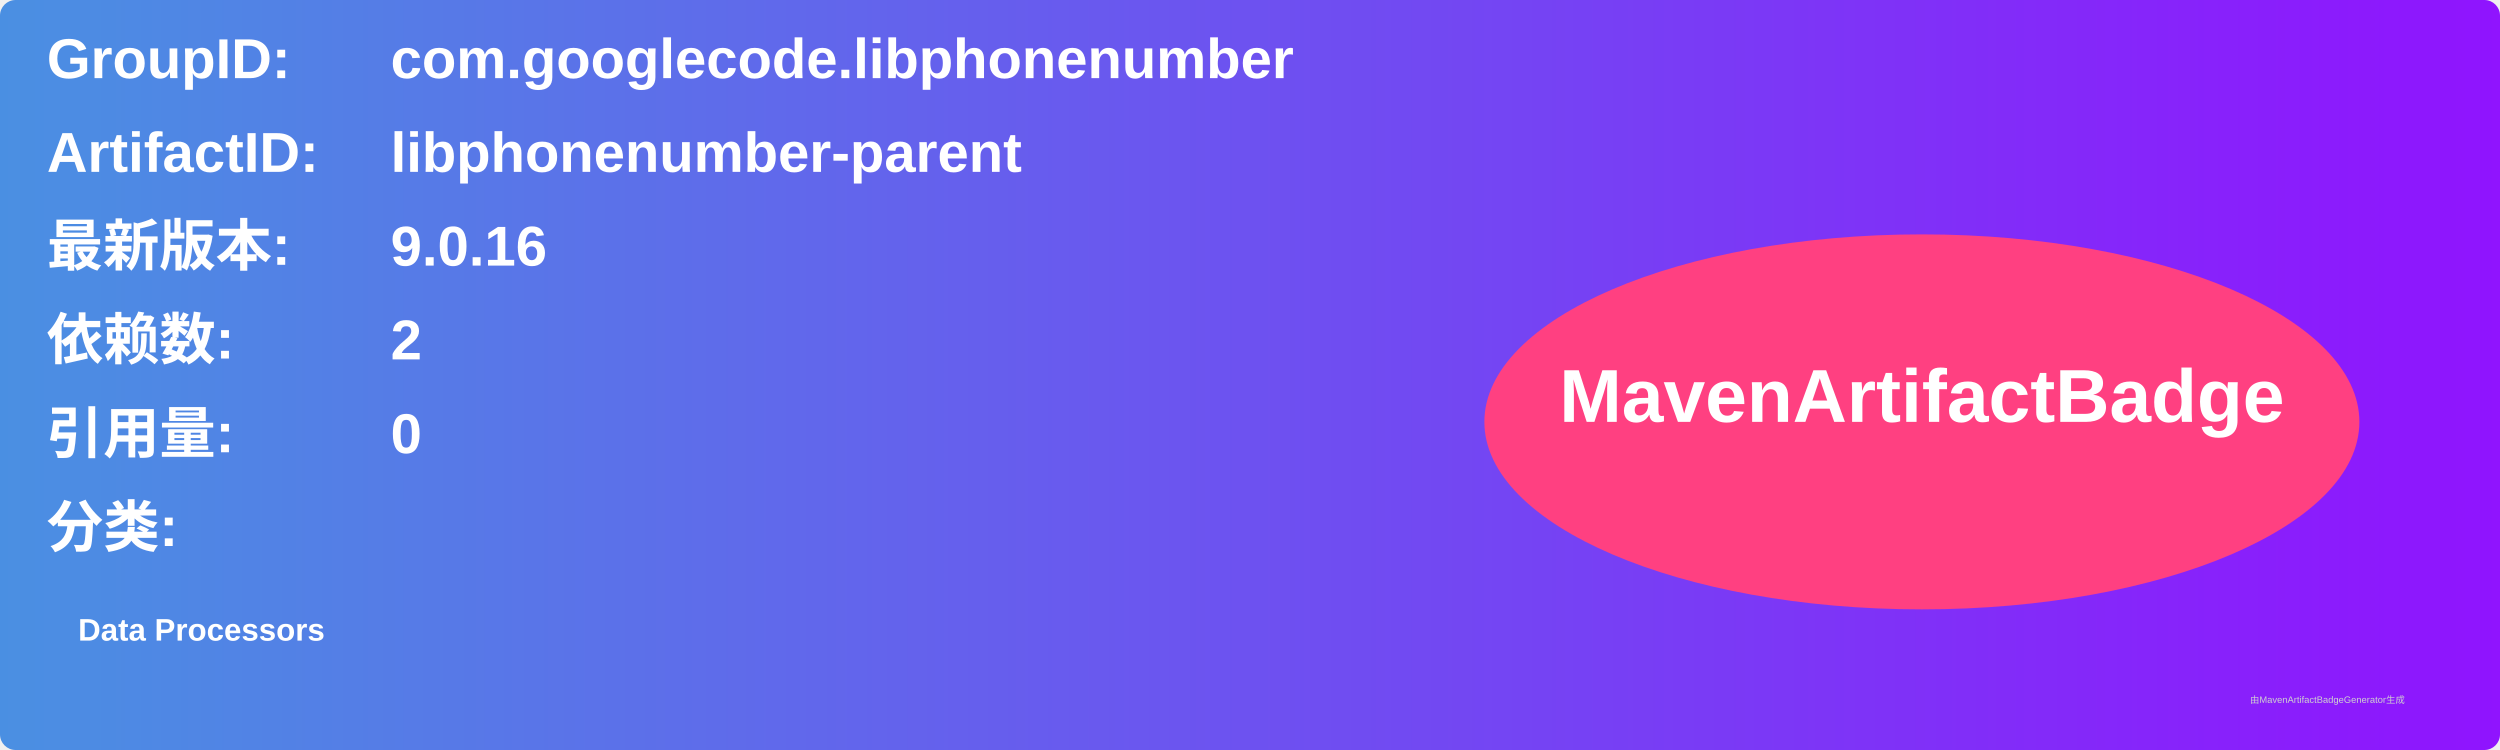
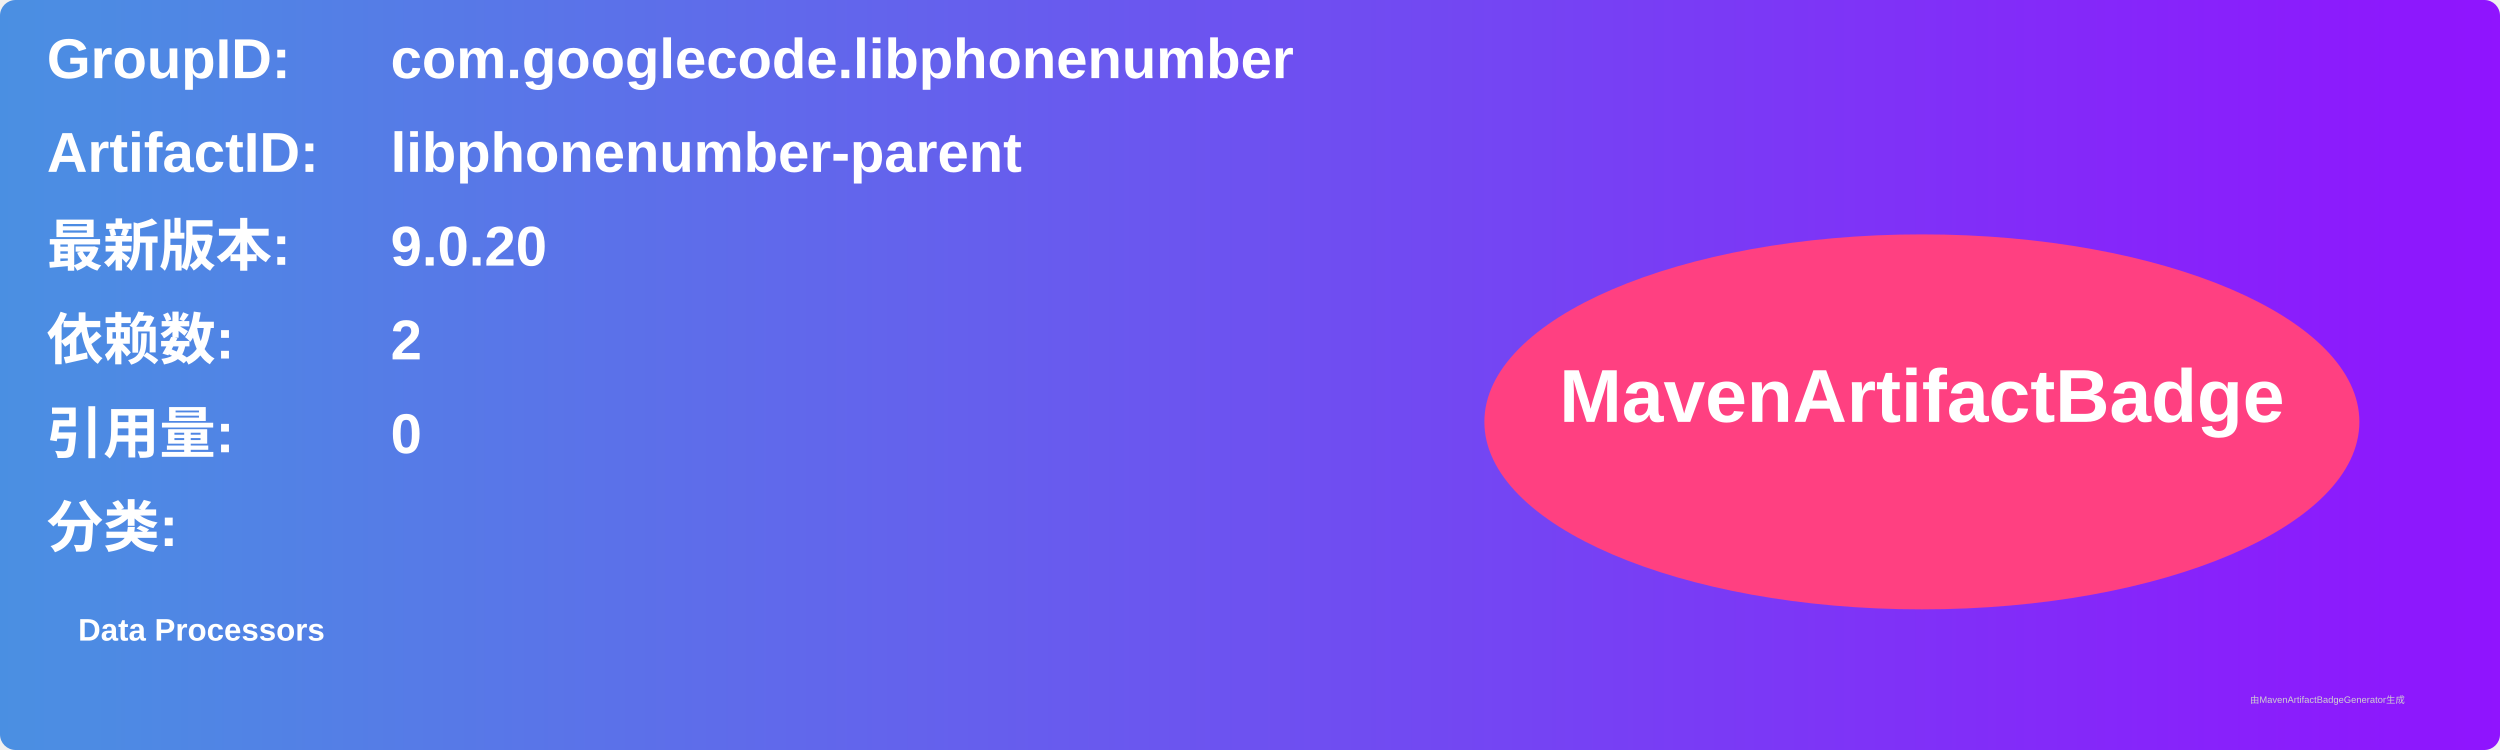
<svg xmlns="http://www.w3.org/2000/svg" width="800" height="240" viewBox="0 0 800 240">
  <linearGradient id="grad" x1="0%" y1="0%" x2="100%" y2="0%">
    <stop offset="0%" stop-color="#4a90e2" />
    <stop offset="100%" stop-color="#9013fe" />
  </linearGradient>
  <rect width="100%" height="100%" rx="5" ry="5" fill="url(#grad)" />
  <g transform="translate(15, 15)">
    <text x="0" y="10" font-family="Arial" font-size="18" fill="white" font-weight="bold" width="260">GroupID:</text>
    <text x="110" y="10" font-family="Arial" font-size="18" fill="white" font-weight="bold" width="460">com.googlecode.libphonenumber</text>
    <text x="0" y="40" font-family="Arial" font-size="18" fill="white" font-weight="bold" width="260">ArtifactID:</text>
    <text x="110" y="40" font-family="Arial" font-size="18" fill="white" font-weight="bold" width="460">libphonenumber-parent</text>
    <text x="0" y="70" font-family="Arial" font-size="18" fill="white" font-weight="bold">最新版本:</text>
    <text x="110" y="70" font-family="Arial" font-size="18" fill="white" font-weight="bold">
-       <tspan font-weight="bold">9.0.16</tspan>
+       <tspan font-weight="bold">9.0.20</tspan>
    </text>
    <text x="0" y="100" font-family="Arial" font-size="18" fill="white" font-weight="bold">依赖数: </text>
    <text x="110" y="100" font-family="Arial" font-size="18" fill="white">
      <tspan font-weight="bold">2</tspan>
    </text>
    <text x="0" y="130" font-family="Arial" font-size="18" fill="white" font-weight="bold">引用量: </text>
    <text x="110" y="130" font-family="Arial" font-size="18" fill="white">
      <tspan font-weight="bold">0</tspan>
    </text>
    <text x="0" y="160" font-family="Arial" font-size="18" fill="white" font-weight="bold">分类:</text>
    <text x="10" y="190" font-family="Arial" font-size="10" fill="white">
      <tspan font-weight="bold">Data Processors</tspan>
    </text>
    <ellipse cx="600" cy="120" rx="140" ry="60" fill="#ff4081" />
    <text x="600" y="120" text-anchor="middle" font-family="Arial" font-size="24" fill="white" font-weight="bold">MavenArtifactBadge</text>
  </g>
  <text x="720" y="225" font-family="Arial" font-size="3" fill="#d0d0d0">由MavenArtifactBadgeGenerator生成</text>
</svg>
